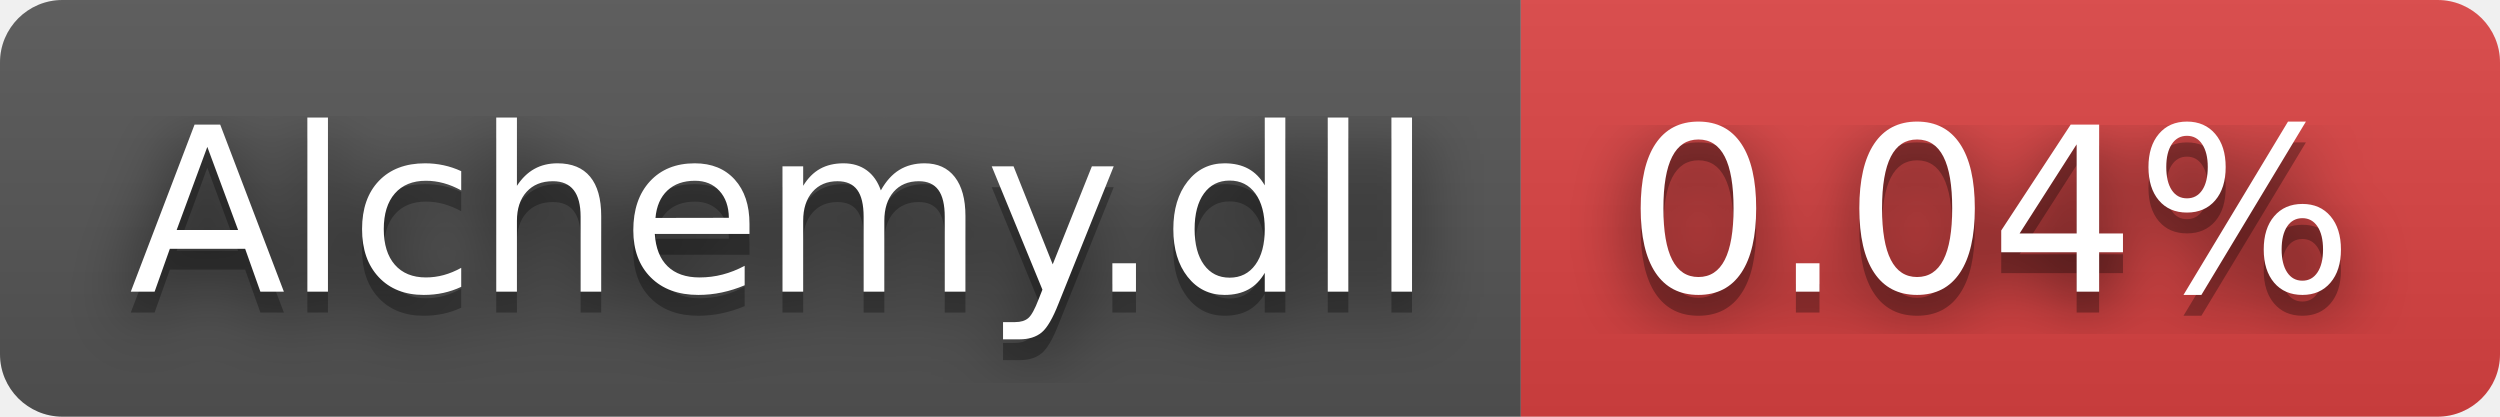
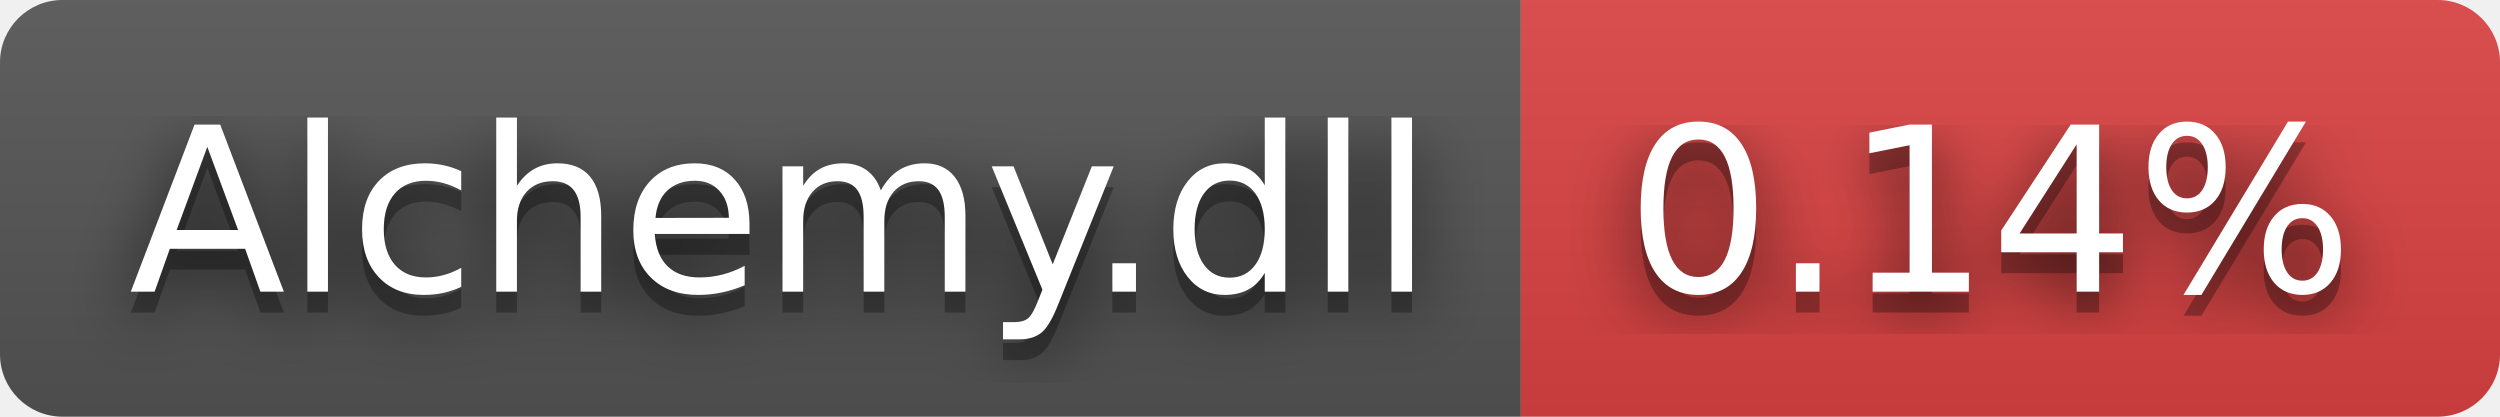
- <svg xmlns="http://www.w3.org/2000/svg" width="120" height="20" role="img" aria-label="Alchemy.dll: 0.04%">
+ <svg xmlns="http://www.w3.org/2000/svg" width="120" height="20" role="img" aria-label="Alchemy.dll: 0.14%">
  <filter id="blur">
    <feGaussianBlur stdDeviation="16" />
  </filter>
  <linearGradient id="s" x2="0" y2="100%">
    <stop offset="0" stop-color="#bbb" stop-opacity=".1" />
    <stop offset="1" stop-opacity=".1" />
  </linearGradient>
  <clipPath id="r">
    <rect width="120" height="20" rx="3" />
  </clipPath>
  <g clip-path="url(#r)">
    <rect width="73" height="20" fill="#555" />
    <rect x="73" width="47" height="20" fill="#dd4343" />
    <rect width="120" height="20" fill="url(#s)" />
  </g>
  <g fill="#fff" text-anchor="middle" font-family="Verdana,Geneva,DejaVu Sans,sans-serif" text-rendering="geometricPrecision" font-size="110">
    <g transform="scale(.1)">
      <g aria-hidden="true" fill="#010101">
        <text x="375" y="150" fill-opacity=".8" filter="url(#blur)" textLength="630">Alchemy.dll</text>
        <text x="375" y="150" fill-opacity=".3" textLength="630">Alchemy.dll</text>
      </g>
      <text x="375" y="140" textLength="630">Alchemy.dll</text>
    </g>
    <g transform="scale(.1)">
      <g aria-hidden="true" fill="#010101">
-         <text x="955" y="150" fill-opacity=".8" filter="url(#blur)" textLength="370">0.04%</text>
-         <text x="955" y="150" fill-opacity=".3" textLength="370">0.04%</text>
+         <text x="955" y="150" fill-opacity=".8" filter="url(#blur)" textLength="370">0.14%</text>
+         <text x="955" y="150" fill-opacity=".3" textLength="370">0.14%</text>
      </g>
-       <text x="955" y="140" textLength="370">0.04%</text>
+       <text x="955" y="140" textLength="370">0.14%</text>
    </g>
  </g>
</svg>
